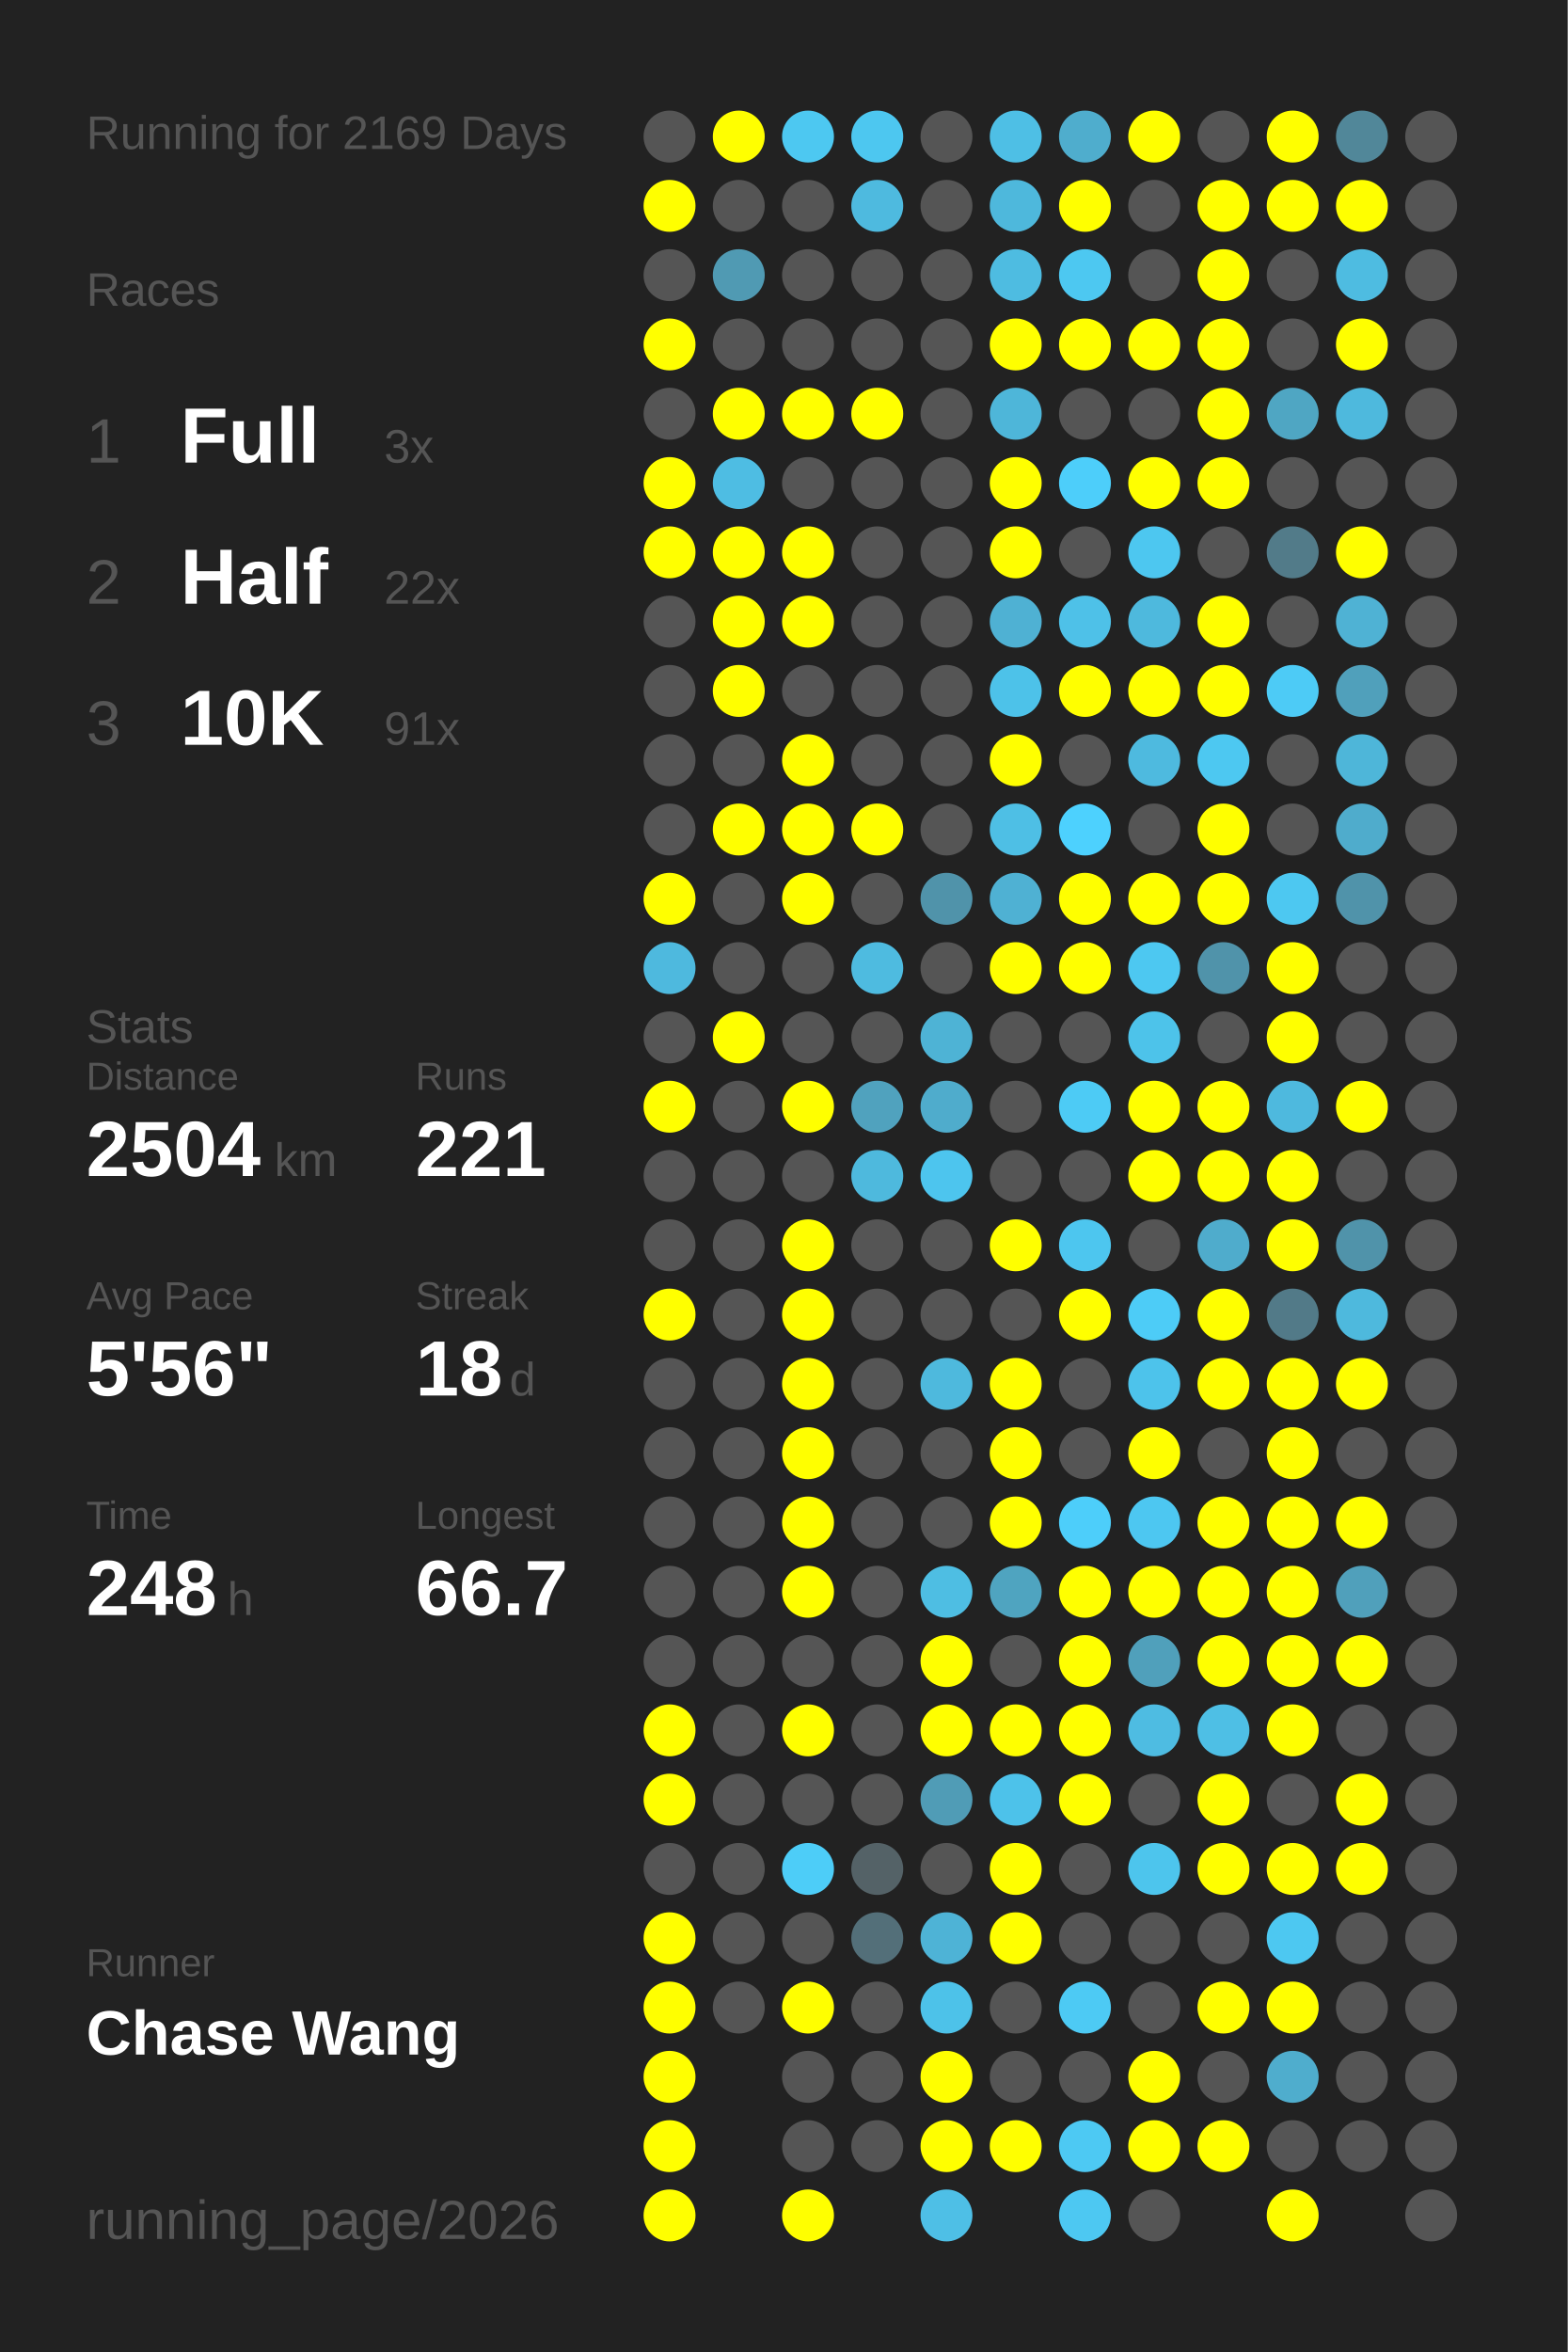
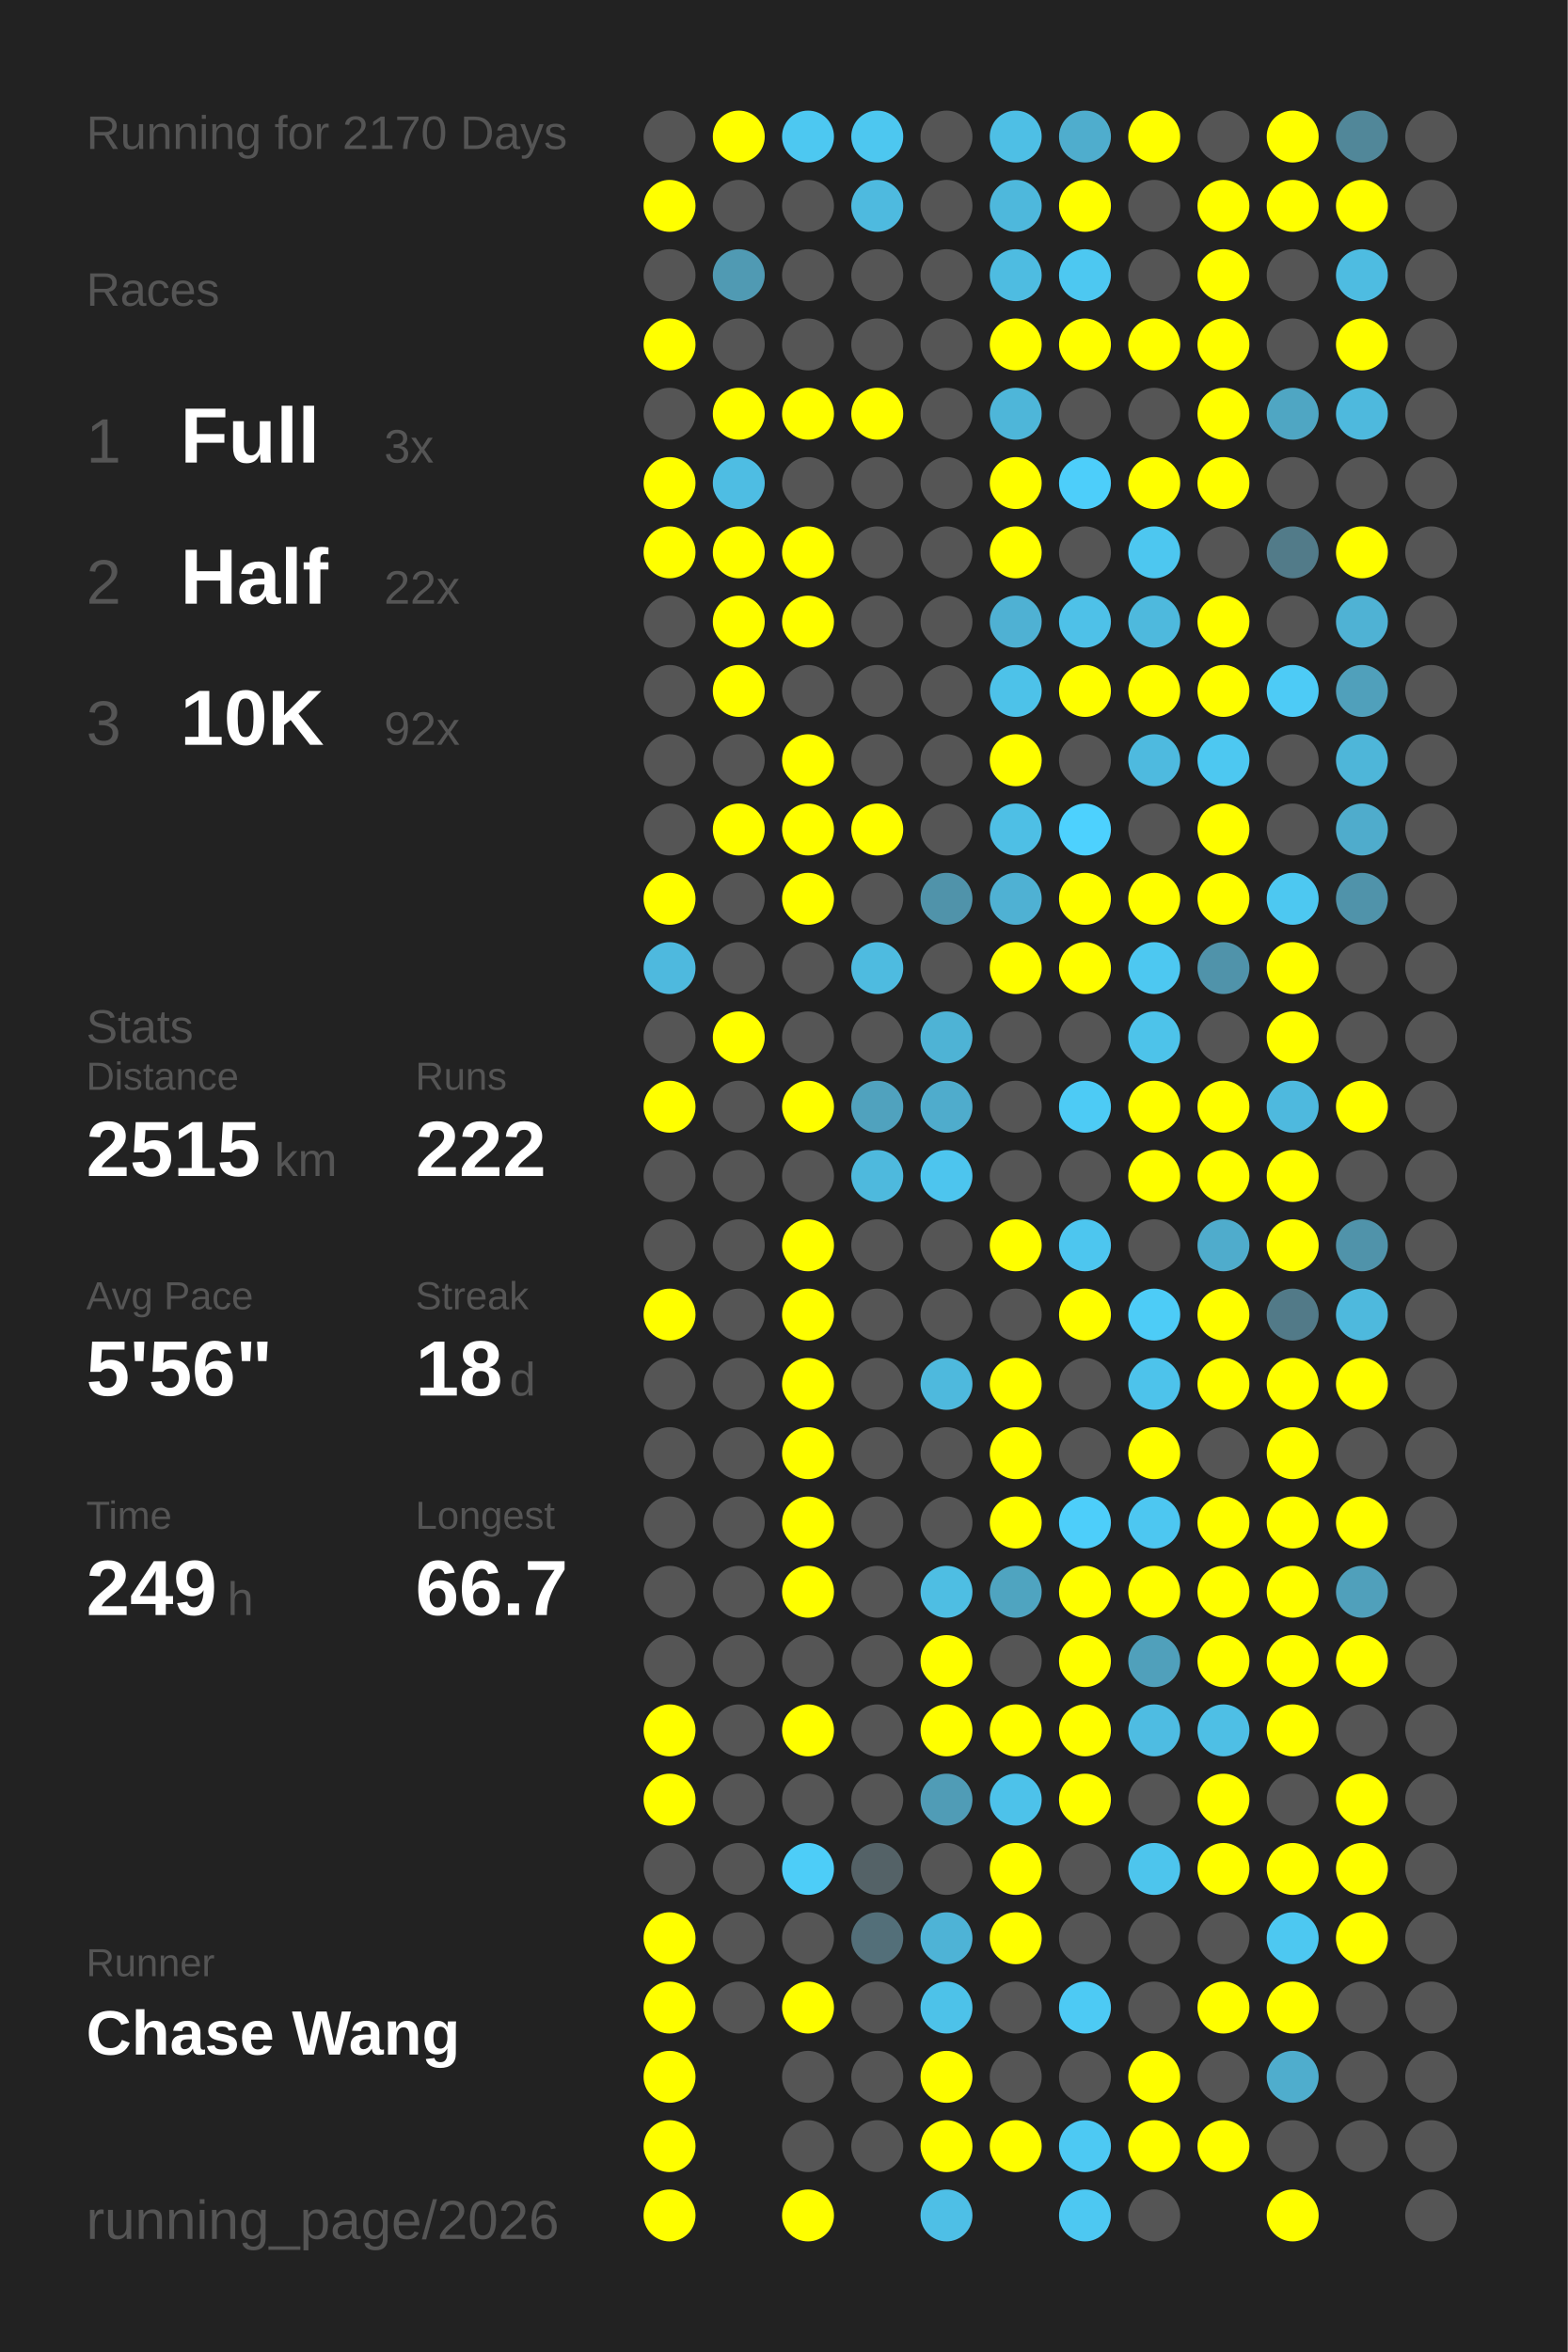
<svg xmlns="http://www.w3.org/2000/svg" baseProfile="full" height="300mm" version="1.1" viewBox="0,0,200,300" width="200mm">
  <defs />
  <rect fill="#222222" height="300" width="200" x="0" y="0" />
-   <text fill="#555555" style="font-size:6px; font-family:Arial;" x="11" y="19">Running for 2169 Days</text>
+   <text fill="#555555" style="font-size:6px; font-family:Arial;" x="11" y="19">Running for 2170 Days</text>
  <text fill="#555555" style="font-size:6px; font-family:Arial;" x="11" y="39">Races</text>
  <text fill="#555555" style="font-size:8px; font-family:Arial;" x="11" y="59">1</text>
  <text fill="#FFFFFF" style="font-size:10px; font-family:Arial; font-weight:bold;" x="23" y="59">Full</text>
  <text fill="#555555" style="font-size:6px; font-family:Arial;" x="49" y="59">3x</text>
  <text fill="#555555" style="font-size:8px; font-family:Arial;" x="11" y="77">2</text>
  <text fill="#FFFFFF" style="font-size:10px; font-family:Arial; font-weight:bold;" x="23" y="77">Half</text>
  <text fill="#555555" style="font-size:6px; font-family:Arial;" x="49" y="77">22x</text>
  <text fill="#555555" style="font-size:8px; font-family:Arial;" x="11" y="95">3</text>
  <text fill="#FFFFFF" style="font-size:10px; font-family:Arial; font-weight:bold;" x="23" y="95">10K</text>
-   <text fill="#555555" style="font-size:6px; font-family:Arial;" x="49" y="95">91x</text>
+   <text fill="#555555" style="font-size:6px; font-family:Arial;" x="49" y="95">92x</text>
  <text fill="#555555" style="font-size:6px; font-family:Arial;" x="11" y="133">Stats</text>
  <text fill="#555555" style="font-size:5px; font-family:Arial;" x="11" y="139">Distance</text>
-   <text fill="#FFFFFF" style="font-size:10px; font-family:Arial; font-weight:bold;" x="11" y="150">2504</text>
+   <text fill="#FFFFFF" style="font-size:10px; font-family:Arial; font-weight:bold;" x="11" y="150">2515</text>
  <text fill="#555555" style="font-size:6px; font-family:Arial;" x="35" y="150">km</text>
  <text fill="#555555" style="font-size:5px; font-family:Arial;" x="53" y="139">Runs</text>
-   <text fill="#FFFFFF" style="font-size:10px; font-family:Arial; font-weight:bold;" x="53" y="150">221</text>
+   <text fill="#FFFFFF" style="font-size:10px; font-family:Arial; font-weight:bold;" x="53" y="150">222</text>
  <text fill="#555555" style="font-size:5px; font-family:Arial;" x="11" y="167">Avg Pace</text>
  <text fill="#FFFFFF" style="font-size:10px; font-family:Arial; font-weight:bold;" x="11" y="178">5'56"</text>
  <text fill="#555555" style="font-size:5px; font-family:Arial;" x="53" y="167">Streak</text>
  <text fill="#FFFFFF" style="font-size:10px; font-family:Arial; font-weight:bold;" x="53" y="178">18</text>
  <text fill="#555555" style="font-size:6px; font-family:Arial;" x="65" y="178">d</text>
  <text fill="#555555" style="font-size:5px; font-family:Arial;" x="11" y="195">Time</text>
-   <text fill="#FFFFFF" style="font-size:10px; font-family:Arial; font-weight:bold;" x="11" y="206">248</text>
+   <text fill="#FFFFFF" style="font-size:10px; font-family:Arial; font-weight:bold;" x="11" y="206">249</text>
  <text fill="#555555" style="font-size:6px; font-family:Arial;" x="29" y="206">h</text>
  <text fill="#555555" style="font-size:5px; font-family:Arial;" x="53" y="195">Longest</text>
  <text fill="#FFFFFF" style="font-size:10px; font-family:Arial; font-weight:bold;" x="53" y="206">66.7</text>
  <text fill="#555555" style="font-size:5px; font-family:Arial;" x="11" y="252.065">Runner</text>
  <text fill="#FFFFFF" style="font-size:8px; font-family:Arial; font-weight:bold;" x="11" y="262.065">Chase Wang</text>
  <text fill="#555555" style="font-size:7px; font-family:Arial;" x="11" y="285.581">running_page/2026</text>
  <circle cx="85.417" cy="17.419" fill="#555555" r="3.312" />
  <circle cx="85.417" cy="26.258" fill="#FFFF00" r="3.312" />
  <circle cx="85.417" cy="35.097" fill="#555555" r="3.312" />
  <circle cx="85.417" cy="43.935" fill="#FFFF00" r="3.312" />
  <circle cx="85.417" cy="52.774" fill="#555555" r="3.312" />
  <circle cx="85.417" cy="61.613" fill="#FFFF00" r="3.312" />
  <circle cx="85.417" cy="70.452" fill="#FFFF00" r="3.312" />
  <circle cx="85.417" cy="79.29" fill="#555555" r="3.312" />
  <circle cx="85.417" cy="88.129" fill="#555555" r="3.312" />
  <circle cx="85.417" cy="96.968" fill="#555555" r="3.312" />
  <circle cx="85.417" cy="105.806" fill="#555555" r="3.312" />
  <circle cx="85.417" cy="114.645" fill="#FFFF00" r="3.312" />
  <circle cx="85.417" cy="123.484" fill="#4eb9de" r="3.312" />
  <circle cx="85.417" cy="132.323" fill="#555555" r="3.312" />
  <circle cx="85.417" cy="141.161" fill="#FFFF00" r="3.312" />
  <circle cx="85.417" cy="150" fill="#555555" r="3.312" />
  <circle cx="85.417" cy="158.839" fill="#555555" r="3.312" />
  <circle cx="85.417" cy="167.677" fill="#FFFF00" r="3.312" />
  <circle cx="85.417" cy="176.516" fill="#555555" r="3.312" />
  <circle cx="85.417" cy="185.355" fill="#555555" r="3.312" />
  <circle cx="85.417" cy="194.194" fill="#555555" r="3.312" />
  <circle cx="85.417" cy="203.032" fill="#555555" r="3.312" />
  <circle cx="85.417" cy="211.871" fill="#555555" r="3.312" />
  <circle cx="85.417" cy="220.71" fill="#FFFF00" r="3.312" />
  <circle cx="85.417" cy="229.548" fill="#FFFF00" r="3.312" />
  <circle cx="85.417" cy="238.387" fill="#555555" r="3.312" />
  <circle cx="85.417" cy="247.226" fill="#FFFF00" r="3.312" />
  <circle cx="85.417" cy="256.065" fill="#FFFF00" r="3.312" />
  <circle cx="85.417" cy="264.903" fill="#FFFF00" r="3.312" />
  <circle cx="85.417" cy="273.742" fill="#FFFF00" r="3.312" />
  <circle cx="85.417" cy="282.581" fill="#FFFF00" r="3.312" />
  <circle cx="94.25" cy="17.419" fill="#FFFF00" r="3.312" />
  <circle cx="94.25" cy="26.258" fill="#555555" r="3.312" />
  <circle cx="94.25" cy="35.097" fill="#509ab3" r="3.312" />
  <circle cx="94.25" cy="43.935" fill="#555555" r="3.312" />
  <circle cx="94.25" cy="52.774" fill="#FFFF00" r="3.312" />
  <circle cx="94.25" cy="61.613" fill="#4ebde3" r="3.312" />
  <circle cx="94.25" cy="70.452" fill="#FFFF00" r="3.312" />
  <circle cx="94.25" cy="79.29" fill="#FFFF00" r="3.312" />
  <circle cx="94.25" cy="88.129" fill="#FFFF00" r="3.312" />
  <circle cx="94.25" cy="96.968" fill="#555555" r="3.312" />
  <circle cx="94.25" cy="105.806" fill="#FFFF00" r="3.312" />
  <circle cx="94.25" cy="114.645" fill="#555555" r="3.312" />
  <circle cx="94.25" cy="123.484" fill="#555555" r="3.312" />
  <circle cx="94.25" cy="132.323" fill="#FFFF00" r="3.312" />
  <circle cx="94.25" cy="141.161" fill="#555555" r="3.312" />
  <circle cx="94.25" cy="150" fill="#555555" r="3.312" />
  <circle cx="94.25" cy="158.839" fill="#555555" r="3.312" />
  <circle cx="94.25" cy="167.677" fill="#555555" r="3.312" />
  <circle cx="94.25" cy="176.516" fill="#555555" r="3.312" />
  <circle cx="94.25" cy="185.355" fill="#555555" r="3.312" />
  <circle cx="94.25" cy="194.194" fill="#555555" r="3.312" />
  <circle cx="94.25" cy="203.032" fill="#555555" r="3.312" />
  <circle cx="94.25" cy="211.871" fill="#555555" r="3.312" />
  <circle cx="94.25" cy="220.71" fill="#555555" r="3.312" />
  <circle cx="94.25" cy="229.548" fill="#555555" r="3.312" />
  <circle cx="94.25" cy="238.387" fill="#555555" r="3.312" />
  <circle cx="94.25" cy="247.226" fill="#555555" r="3.312" />
  <circle cx="94.25" cy="256.065" fill="#555555" r="3.312" />
  <circle cx="103.083" cy="17.419" fill="#4dc8f1" r="3.312" />
  <circle cx="103.083" cy="26.258" fill="#555555" r="3.312" />
  <circle cx="103.083" cy="35.097" fill="#555555" r="3.312" />
  <circle cx="103.083" cy="43.935" fill="#555555" r="3.312" />
  <circle cx="103.083" cy="52.774" fill="#FFFF00" r="3.312" />
  <circle cx="103.083" cy="61.613" fill="#555555" r="3.312" />
  <circle cx="103.083" cy="70.452" fill="#FFFF00" r="3.312" />
  <circle cx="103.083" cy="79.29" fill="#FFFF00" r="3.312" />
  <circle cx="103.083" cy="88.129" fill="#555555" r="3.312" />
  <circle cx="103.083" cy="96.968" fill="#FFFF00" r="3.312" />
  <circle cx="103.083" cy="105.806" fill="#FFFF00" r="3.312" />
  <circle cx="103.083" cy="114.645" fill="#FFFF00" r="3.312" />
  <circle cx="103.083" cy="123.484" fill="#555555" r="3.312" />
  <circle cx="103.083" cy="132.323" fill="#555555" r="3.312" />
  <circle cx="103.083" cy="141.161" fill="#FFFF00" r="3.312" />
  <circle cx="103.083" cy="150" fill="#555555" r="3.312" />
  <circle cx="103.083" cy="158.839" fill="#FFFF00" r="3.312" />
  <circle cx="103.083" cy="167.677" fill="#FFFF00" r="3.312" />
  <circle cx="103.083" cy="176.516" fill="#FFFF00" r="3.312" />
  <circle cx="103.083" cy="185.355" fill="#FFFF00" r="3.312" />
  <circle cx="103.083" cy="194.194" fill="#FFFF00" r="3.312" />
  <circle cx="103.083" cy="203.032" fill="#FFFF00" r="3.312" />
  <circle cx="103.083" cy="211.871" fill="#555555" r="3.312" />
  <circle cx="103.083" cy="220.71" fill="#FFFF00" r="3.312" />
  <circle cx="103.083" cy="229.548" fill="#555555" r="3.312" />
  <circle cx="103.083" cy="238.387" fill="#4dcdf8" r="3.312" />
  <circle cx="103.083" cy="247.226" fill="#555555" r="3.312" />
  <circle cx="103.083" cy="256.065" fill="#FFFF00" r="3.312" />
  <circle cx="103.083" cy="264.903" fill="#555555" r="3.312" />
  <circle cx="103.083" cy="273.742" fill="#555555" r="3.312" />
  <circle cx="103.083" cy="282.581" fill="#FFFF00" r="3.312" />
  <circle cx="111.917" cy="17.419" fill="#4dc7f0" r="3.312" />
  <circle cx="111.917" cy="26.258" fill="#4ebadf" r="3.312" />
  <circle cx="111.917" cy="35.097" fill="#555555" r="3.312" />
  <circle cx="111.917" cy="43.935" fill="#555555" r="3.312" />
  <circle cx="111.917" cy="52.774" fill="#FFFF00" r="3.312" />
  <circle cx="111.917" cy="61.613" fill="#555555" r="3.312" />
  <circle cx="111.917" cy="70.452" fill="#555555" r="3.312" />
  <circle cx="111.917" cy="79.29" fill="#555555" r="3.312" />
  <circle cx="111.917" cy="88.129" fill="#555555" r="3.312" />
  <circle cx="111.917" cy="96.968" fill="#555555" r="3.312" />
  <circle cx="111.917" cy="105.806" fill="#FFFF00" r="3.312" />
  <circle cx="111.917" cy="114.645" fill="#555555" r="3.312" />
  <circle cx="111.917" cy="123.484" fill="#4ebbe0" r="3.312" />
  <circle cx="111.917" cy="132.323" fill="#555555" r="3.312" />
  <circle cx="111.917" cy="141.161" fill="#50a2be" r="3.312" />
  <circle cx="111.917" cy="150" fill="#4eb9dd" r="3.312" />
  <circle cx="111.917" cy="158.839" fill="#555555" r="3.312" />
  <circle cx="111.917" cy="167.677" fill="#555555" r="3.312" />
  <circle cx="111.917" cy="176.516" fill="#555555" r="3.312" />
  <circle cx="111.917" cy="185.355" fill="#555555" r="3.312" />
  <circle cx="111.917" cy="194.194" fill="#555555" r="3.312" />
  <circle cx="111.917" cy="203.032" fill="#555555" r="3.312" />
  <circle cx="111.917" cy="211.871" fill="#555555" r="3.312" />
  <circle cx="111.917" cy="220.71" fill="#555555" r="3.312" />
  <circle cx="111.917" cy="229.548" fill="#555555" r="3.312" />
  <circle cx="111.917" cy="238.387" fill="#546267" r="3.312" />
  <circle cx="111.917" cy="247.226" fill="#536f79" r="3.312" />
  <circle cx="111.917" cy="256.065" fill="#555555" r="3.312" />
  <circle cx="111.917" cy="264.903" fill="#555555" r="3.312" />
  <circle cx="111.917" cy="273.742" fill="#555555" r="3.312" />
  <circle cx="120.75" cy="17.419" fill="#555555" r="3.312" />
  <circle cx="120.75" cy="26.258" fill="#555555" r="3.312" />
  <circle cx="120.75" cy="35.097" fill="#555555" r="3.312" />
  <circle cx="120.75" cy="43.935" fill="#555555" r="3.312" />
  <circle cx="120.75" cy="52.774" fill="#555555" r="3.312" />
  <circle cx="120.75" cy="61.613" fill="#555555" r="3.312" />
  <circle cx="120.75" cy="70.452" fill="#555555" r="3.312" />
  <circle cx="120.75" cy="79.29" fill="#555555" r="3.312" />
  <circle cx="120.75" cy="88.129" fill="#555555" r="3.312" />
  <circle cx="120.75" cy="96.968" fill="#555555" r="3.312" />
  <circle cx="120.75" cy="105.806" fill="#555555" r="3.312" />
  <circle cx="120.75" cy="114.645" fill="#5093aa" r="3.312" />
  <circle cx="120.75" cy="123.484" fill="#555555" r="3.312" />
  <circle cx="120.75" cy="132.323" fill="#4eb3d5" r="3.312" />
  <circle cx="120.75" cy="141.161" fill="#4faccc" r="3.312" />
  <circle cx="120.75" cy="150" fill="#4dc5ee" r="3.312" />
  <circle cx="120.75" cy="158.839" fill="#555555" r="3.312" />
  <circle cx="120.75" cy="167.677" fill="#555555" r="3.312" />
  <circle cx="120.75" cy="176.516" fill="#4eb9dd" r="3.312" />
  <circle cx="120.75" cy="185.355" fill="#555555" r="3.312" />
  <circle cx="120.75" cy="194.194" fill="#555555" r="3.312" />
  <circle cx="120.75" cy="203.032" fill="#4ebee3" r="3.312" />
  <circle cx="120.75" cy="211.871" fill="#FFFF00" r="3.312" />
  <circle cx="120.75" cy="220.71" fill="#FFFF00" r="3.312" />
  <circle cx="120.75" cy="229.548" fill="#509cb6" r="3.312" />
  <circle cx="120.75" cy="238.387" fill="#555555" r="3.312" />
  <circle cx="120.75" cy="247.226" fill="#4eb3d6" r="3.312" />
  <circle cx="120.75" cy="256.065" fill="#4dc2e9" r="3.312" />
  <circle cx="120.75" cy="264.903" fill="#FFFF00" r="3.312" />
  <circle cx="120.75" cy="273.742" fill="#FFFF00" r="3.312" />
  <circle cx="120.75" cy="282.581" fill="#4ebfe6" r="3.312" />
  <circle cx="129.583" cy="17.419" fill="#4ebfe5" r="3.312" />
  <circle cx="129.583" cy="26.258" fill="#4eb8dc" r="3.312" />
  <circle cx="129.583" cy="35.097" fill="#4ebce1" r="3.312" />
  <circle cx="129.583" cy="43.935" fill="#FFFF00" r="3.312" />
  <circle cx="129.583" cy="52.774" fill="#4eb6d9" r="3.312" />
  <circle cx="129.583" cy="61.613" fill="#FFFF00" r="3.312" />
  <circle cx="129.583" cy="70.452" fill="#FFFF00" r="3.312" />
  <circle cx="129.583" cy="79.29" fill="#4fb1d3" r="3.312" />
  <circle cx="129.583" cy="88.129" fill="#4dc2e9" r="3.312" />
  <circle cx="129.583" cy="96.968" fill="#FFFF00" r="3.312" />
  <circle cx="129.583" cy="105.806" fill="#4ebfe5" r="3.312" />
  <circle cx="129.583" cy="114.645" fill="#4fb1d3" r="3.312" />
  <circle cx="129.583" cy="123.484" fill="#FFFF00" r="3.312" />
  <circle cx="129.583" cy="132.323" fill="#555555" r="3.312" />
  <circle cx="129.583" cy="141.161" fill="#555555" r="3.312" />
  <circle cx="129.583" cy="150" fill="#555555" r="3.312" />
  <circle cx="129.583" cy="158.839" fill="#FFFF00" r="3.312" />
  <circle cx="129.583" cy="167.677" fill="#555555" r="3.312" />
  <circle cx="129.583" cy="176.516" fill="#FFFF00" r="3.312" />
  <circle cx="129.583" cy="185.355" fill="#FFFF00" r="3.312" />
  <circle cx="129.583" cy="194.194" fill="#FFFF00" r="3.312" />
  <circle cx="129.583" cy="203.032" fill="#4fa4c0" r="3.312" />
  <circle cx="129.583" cy="211.871" fill="#555555" r="3.312" />
  <circle cx="129.583" cy="220.71" fill="#FFFF00" r="3.312" />
  <circle cx="129.583" cy="229.548" fill="#4dc2ea" r="3.312" />
  <circle cx="129.583" cy="238.387" fill="#FFFF00" r="3.312" />
  <circle cx="129.583" cy="247.226" fill="#FFFF00" r="3.312" />
  <circle cx="129.583" cy="256.065" fill="#555555" r="3.312" />
  <circle cx="129.583" cy="264.903" fill="#555555" r="3.312" />
  <circle cx="129.583" cy="273.742" fill="#FFFF00" r="3.312" />
  <circle cx="138.417" cy="17.419" fill="#4fadcd" r="3.312" />
  <circle cx="138.417" cy="26.258" fill="#FFFF00" r="3.312" />
  <circle cx="138.417" cy="35.097" fill="#4dc8f1" r="3.312" />
  <circle cx="138.417" cy="43.935" fill="#FFFF00" r="3.312" />
  <circle cx="138.417" cy="52.774" fill="#555555" r="3.312" />
  <circle cx="138.417" cy="61.613" fill="#4dcefa" r="3.312" />
  <circle cx="138.417" cy="70.452" fill="#555555" r="3.312" />
  <circle cx="138.417" cy="79.29" fill="#4ec1e8" r="3.312" />
  <circle cx="138.417" cy="88.129" fill="#FFFF00" r="3.312" />
  <circle cx="138.417" cy="96.968" fill="#555555" r="3.312" />
  <circle cx="138.417" cy="105.806" fill="#4dd1fe" r="3.312" />
  <circle cx="138.417" cy="114.645" fill="#FFFF00" r="3.312" />
  <circle cx="138.417" cy="123.484" fill="#FFFF00" r="3.312" />
  <circle cx="138.417" cy="132.323" fill="#555555" r="3.312" />
  <circle cx="138.417" cy="141.161" fill="#4dcbf5" r="3.312" />
  <circle cx="138.417" cy="150" fill="#555555" r="3.312" />
  <circle cx="138.417" cy="158.839" fill="#4dc6ef" r="3.312" />
  <circle cx="138.417" cy="167.677" fill="#FFFF00" r="3.312" />
  <circle cx="138.417" cy="176.516" fill="#555555" r="3.312" />
  <circle cx="138.417" cy="185.355" fill="#555555" r="3.312" />
  <circle cx="138.417" cy="194.194" fill="#4dcefa" r="3.312" />
  <circle cx="138.417" cy="203.032" fill="#FFFF00" r="3.312" />
  <circle cx="138.417" cy="211.871" fill="#FFFF00" r="3.312" />
  <circle cx="138.417" cy="220.71" fill="#FFFF00" r="3.312" />
  <circle cx="138.417" cy="229.548" fill="#FFFF00" r="3.312" />
  <circle cx="138.417" cy="238.387" fill="#555555" r="3.312" />
  <circle cx="138.417" cy="247.226" fill="#555555" r="3.312" />
  <circle cx="138.417" cy="256.065" fill="#4dcaf4" r="3.312" />
  <circle cx="138.417" cy="264.903" fill="#555555" r="3.312" />
  <circle cx="138.417" cy="273.742" fill="#4dc9f3" r="3.312" />
  <circle cx="138.417" cy="282.581" fill="#4dc8f2" r="3.312" />
  <circle cx="147.25" cy="17.419" fill="#FFFF00" r="3.312" />
  <circle cx="147.25" cy="26.258" fill="#555555" r="3.312" />
  <circle cx="147.25" cy="35.097" fill="#555555" r="3.312" />
  <circle cx="147.25" cy="43.935" fill="#FFFF00" r="3.312" />
  <circle cx="147.25" cy="52.774" fill="#555555" r="3.312" />
  <circle cx="147.25" cy="61.613" fill="#FFFF00" r="3.312" />
  <circle cx="147.25" cy="70.452" fill="#4dc7f0" r="3.312" />
  <circle cx="147.25" cy="79.29" fill="#4eb9dd" r="3.312" />
  <circle cx="147.25" cy="88.129" fill="#FFFF00" r="3.312" />
  <circle cx="147.25" cy="96.968" fill="#4ebadf" r="3.312" />
  <circle cx="147.25" cy="105.806" fill="#555555" r="3.312" />
  <circle cx="147.25" cy="114.645" fill="#FFFF00" r="3.312" />
  <circle cx="147.25" cy="123.484" fill="#4dc8f1" r="3.312" />
  <circle cx="147.25" cy="132.323" fill="#4dc3ea" r="3.312" />
  <circle cx="147.25" cy="141.161" fill="#FFFF00" r="3.312" />
  <circle cx="147.25" cy="150" fill="#FFFF00" r="3.312" />
  <circle cx="147.25" cy="158.839" fill="#555555" r="3.312" />
  <circle cx="147.25" cy="167.677" fill="#4dccf7" r="3.312" />
  <circle cx="147.25" cy="176.516" fill="#4dc3eb" r="3.312" />
  <circle cx="147.25" cy="185.355" fill="#FFFF00" r="3.312" />
  <circle cx="147.25" cy="194.194" fill="#4dc7f1" r="3.312" />
  <circle cx="147.25" cy="203.032" fill="#FFFF00" r="3.312" />
  <circle cx="147.25" cy="211.871" fill="#50a0bb" r="3.312" />
  <circle cx="147.25" cy="220.71" fill="#4ebce2" r="3.312" />
  <circle cx="147.25" cy="229.548" fill="#555555" r="3.312" />
  <circle cx="147.25" cy="238.387" fill="#4dc5ed" r="3.312" />
  <circle cx="147.25" cy="247.226" fill="#555555" r="3.312" />
  <circle cx="147.25" cy="256.065" fill="#555555" r="3.312" />
  <circle cx="147.25" cy="264.903" fill="#FFFF00" r="3.312" />
  <circle cx="147.25" cy="273.742" fill="#FFFF00" r="3.312" />
  <circle cx="147.25" cy="282.581" fill="#555555" r="3.312" />
  <circle cx="156.083" cy="17.419" fill="#555555" r="3.312" />
  <circle cx="156.083" cy="26.258" fill="#FFFF00" r="3.312" />
  <circle cx="156.083" cy="35.097" fill="#FFFF00" r="3.312" />
  <circle cx="156.083" cy="43.935" fill="#FFFF00" r="3.312" />
  <circle cx="156.083" cy="52.774" fill="#FFFF00" r="3.312" />
  <circle cx="156.083" cy="61.613" fill="#FFFF00" r="3.312" />
  <circle cx="156.083" cy="70.452" fill="#555555" r="3.312" />
  <circle cx="156.083" cy="79.29" fill="#FFFF00" r="3.312" />
  <circle cx="156.083" cy="88.129" fill="#FFFF00" r="3.312" />
  <circle cx="156.083" cy="96.968" fill="#4dc8f1" r="3.312" />
  <circle cx="156.083" cy="105.806" fill="#FFFF00" r="3.312" />
  <circle cx="156.083" cy="114.645" fill="#FFFF00" r="3.312" />
  <circle cx="156.083" cy="123.484" fill="#5093aa" r="3.312" />
  <circle cx="156.083" cy="132.323" fill="#555555" r="3.312" />
  <circle cx="156.083" cy="141.161" fill="#FFFF00" r="3.312" />
  <circle cx="156.083" cy="150" fill="#FFFF00" r="3.312" />
  <circle cx="156.083" cy="158.839" fill="#4faccc" r="3.312" />
  <circle cx="156.083" cy="167.677" fill="#FFFF00" r="3.312" />
  <circle cx="156.083" cy="176.516" fill="#FFFF00" r="3.312" />
  <circle cx="156.083" cy="185.355" fill="#555555" r="3.312" />
  <circle cx="156.083" cy="194.194" fill="#FFFF00" r="3.312" />
  <circle cx="156.083" cy="203.032" fill="#FFFF00" r="3.312" />
  <circle cx="156.083" cy="211.871" fill="#FFFF00" r="3.312" />
  <circle cx="156.083" cy="220.71" fill="#4ebfe5" r="3.312" />
  <circle cx="156.083" cy="229.548" fill="#FFFF00" r="3.312" />
  <circle cx="156.083" cy="238.387" fill="#FFFF00" r="3.312" />
  <circle cx="156.083" cy="247.226" fill="#555555" r="3.312" />
  <circle cx="156.083" cy="256.065" fill="#FFFF00" r="3.312" />
  <circle cx="156.083" cy="264.903" fill="#555555" r="3.312" />
  <circle cx="156.083" cy="273.742" fill="#FFFF00" r="3.312" />
  <circle cx="164.917" cy="17.419" fill="#FFFF00" r="3.312" />
  <circle cx="164.917" cy="26.258" fill="#FFFF00" r="3.312" />
  <circle cx="164.917" cy="35.097" fill="#555555" r="3.312" />
  <circle cx="164.917" cy="43.935" fill="#555555" r="3.312" />
  <circle cx="164.917" cy="52.774" fill="#4fa6c3" r="3.312" />
  <circle cx="164.917" cy="61.613" fill="#555555" r="3.312" />
  <circle cx="164.917" cy="70.452" fill="#527b89" r="3.312" />
  <circle cx="164.917" cy="79.29" fill="#555555" r="3.312" />
  <circle cx="164.917" cy="88.129" fill="#4dcbf6" r="3.312" />
  <circle cx="164.917" cy="96.968" fill="#555555" r="3.312" />
  <circle cx="164.917" cy="105.806" fill="#555555" r="3.312" />
  <circle cx="164.917" cy="114.645" fill="#4dc8f1" r="3.312" />
  <circle cx="164.917" cy="123.484" fill="#FFFF00" r="3.312" />
  <circle cx="164.917" cy="132.323" fill="#FFFF00" r="3.312" />
  <circle cx="164.917" cy="141.161" fill="#4eb9de" r="3.312" />
  <circle cx="164.917" cy="150" fill="#FFFF00" r="3.312" />
  <circle cx="164.917" cy="158.839" fill="#FFFF00" r="3.312" />
  <circle cx="164.917" cy="167.677" fill="#527a88" r="3.312" />
  <circle cx="164.917" cy="176.516" fill="#FFFF00" r="3.312" />
  <circle cx="164.917" cy="185.355" fill="#FFFF00" r="3.312" />
  <circle cx="164.917" cy="194.194" fill="#FFFF00" r="3.312" />
  <circle cx="164.917" cy="203.032" fill="#FFFF00" r="3.312" />
  <circle cx="164.917" cy="211.871" fill="#FFFF00" r="3.312" />
  <circle cx="164.917" cy="220.71" fill="#FFFF00" r="3.312" />
  <circle cx="164.917" cy="229.548" fill="#555555" r="3.312" />
  <circle cx="164.917" cy="238.387" fill="#FFFF00" r="3.312" />
  <circle cx="164.917" cy="247.226" fill="#4dc8f1" r="3.312" />
  <circle cx="164.917" cy="256.065" fill="#FFFF00" r="3.312" />
  <circle cx="164.917" cy="264.903" fill="#4fadcd" r="3.312" />
  <circle cx="164.917" cy="273.742" fill="#555555" r="3.312" />
  <circle cx="164.917" cy="282.581" fill="#FFFF00" r="3.312" />
  <circle cx="173.75" cy="17.419" fill="#518799" r="3.312" />
  <circle cx="173.75" cy="26.258" fill="#FFFF00" r="3.312" />
  <circle cx="173.75" cy="35.097" fill="#4ebce1" r="3.312" />
  <circle cx="173.75" cy="43.935" fill="#FFFF00" r="3.312" />
  <circle cx="173.75" cy="52.774" fill="#4eb9dd" r="3.312" />
  <circle cx="173.75" cy="61.613" fill="#555555" r="3.312" />
  <circle cx="173.75" cy="70.452" fill="#FFFF00" r="3.312" />
  <circle cx="173.75" cy="79.29" fill="#4fb2d4" r="3.312" />
  <circle cx="173.75" cy="88.129" fill="#50a0bb" r="3.312" />
  <circle cx="173.75" cy="96.968" fill="#4eb6d9" r="3.312" />
  <circle cx="173.75" cy="105.806" fill="#4faccc" r="3.312" />
  <circle cx="173.75" cy="114.645" fill="#5093aa" r="3.312" />
  <circle cx="173.75" cy="123.484" fill="#555555" r="3.312" />
  <circle cx="173.75" cy="132.323" fill="#555555" r="3.312" />
  <circle cx="173.75" cy="141.161" fill="#FFFF00" r="3.312" />
  <circle cx="173.75" cy="150" fill="#555555" r="3.312" />
  <circle cx="173.75" cy="158.839" fill="#5093aa" r="3.312" />
  <circle cx="173.75" cy="167.677" fill="#4eb9dd" r="3.312" />
  <circle cx="173.75" cy="176.516" fill="#FFFF00" r="3.312" />
  <circle cx="173.75" cy="185.355" fill="#555555" r="3.312" />
  <circle cx="173.75" cy="194.194" fill="#FFFF00" r="3.312" />
  <circle cx="173.75" cy="203.032" fill="#50a0bb" r="3.312" />
  <circle cx="173.75" cy="211.871" fill="#FFFF00" r="3.312" />
  <circle cx="173.75" cy="220.71" fill="#555555" r="3.312" />
  <circle cx="173.75" cy="229.548" fill="#FFFF00" r="3.312" />
  <circle cx="173.75" cy="238.387" fill="#FFFF00" r="3.312" />
-   <circle cx="173.75" cy="247.226" fill="#555555" r="3.312" />
+   <circle cx="173.75" cy="247.226" fill="#FFFF00" r="3.312" />
  <circle cx="173.75" cy="256.065" fill="#555555" r="3.312" />
  <circle cx="173.75" cy="264.903" fill="#555555" r="3.312" />
  <circle cx="173.75" cy="273.742" fill="#555555" r="3.312" />
  <circle cx="182.583" cy="17.419" fill="#555555" r="3.312" />
  <circle cx="182.583" cy="26.258" fill="#555555" r="3.312" />
  <circle cx="182.583" cy="35.097" fill="#555555" r="3.312" />
  <circle cx="182.583" cy="43.935" fill="#555555" r="3.312" />
  <circle cx="182.583" cy="52.774" fill="#555555" r="3.312" />
  <circle cx="182.583" cy="61.613" fill="#555555" r="3.312" />
  <circle cx="182.583" cy="70.452" fill="#555555" r="3.312" />
  <circle cx="182.583" cy="79.29" fill="#555555" r="3.312" />
  <circle cx="182.583" cy="88.129" fill="#555555" r="3.312" />
  <circle cx="182.583" cy="96.968" fill="#555555" r="3.312" />
  <circle cx="182.583" cy="105.806" fill="#555555" r="3.312" />
  <circle cx="182.583" cy="114.645" fill="#555555" r="3.312" />
  <circle cx="182.583" cy="123.484" fill="#555555" r="3.312" />
  <circle cx="182.583" cy="132.323" fill="#555555" r="3.312" />
  <circle cx="182.583" cy="141.161" fill="#555555" r="3.312" />
  <circle cx="182.583" cy="150" fill="#555555" r="3.312" />
  <circle cx="182.583" cy="158.839" fill="#555555" r="3.312" />
  <circle cx="182.583" cy="167.677" fill="#555555" r="3.312" />
  <circle cx="182.583" cy="176.516" fill="#555555" r="3.312" />
  <circle cx="182.583" cy="185.355" fill="#555555" r="3.312" />
  <circle cx="182.583" cy="194.194" fill="#555555" r="3.312" />
  <circle cx="182.583" cy="203.032" fill="#555555" r="3.312" />
  <circle cx="182.583" cy="211.871" fill="#555555" r="3.312" />
  <circle cx="182.583" cy="220.71" fill="#555555" r="3.312" />
  <circle cx="182.583" cy="229.548" fill="#555555" r="3.312" />
  <circle cx="182.583" cy="238.387" fill="#555555" r="3.312" />
  <circle cx="182.583" cy="247.226" fill="#555555" r="3.312" />
  <circle cx="182.583" cy="256.065" fill="#555555" r="3.312" />
  <circle cx="182.583" cy="264.903" fill="#555555" r="3.312" />
  <circle cx="182.583" cy="273.742" fill="#555555" r="3.312" />
  <circle cx="182.583" cy="282.581" fill="#555555" r="3.312" />
</svg>
